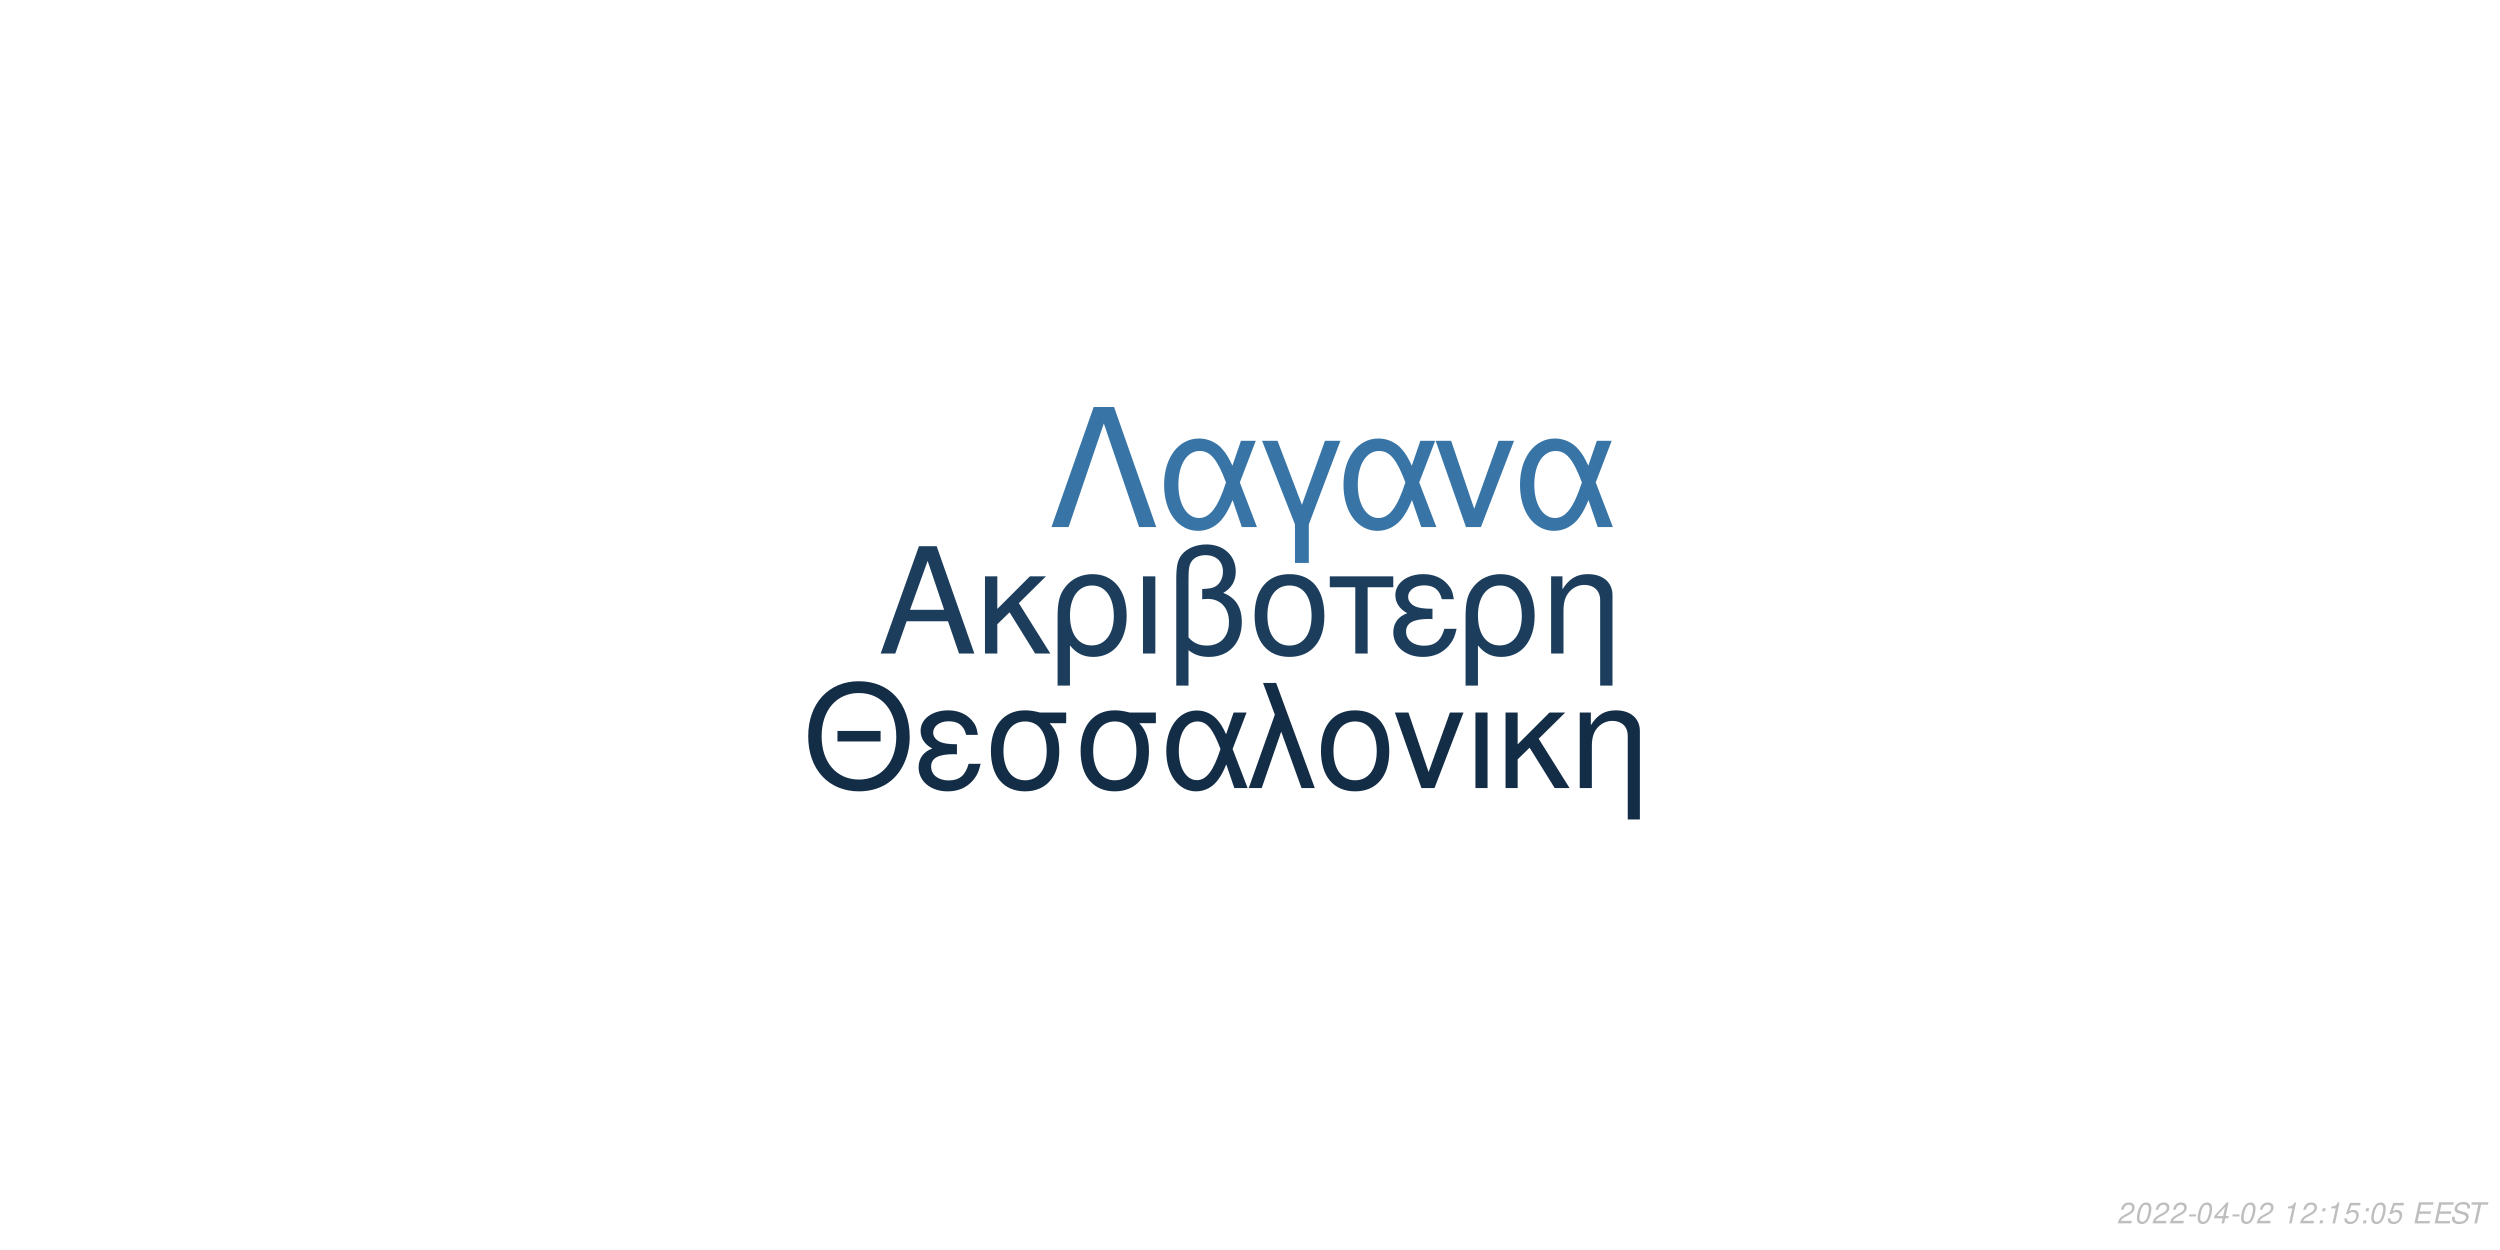
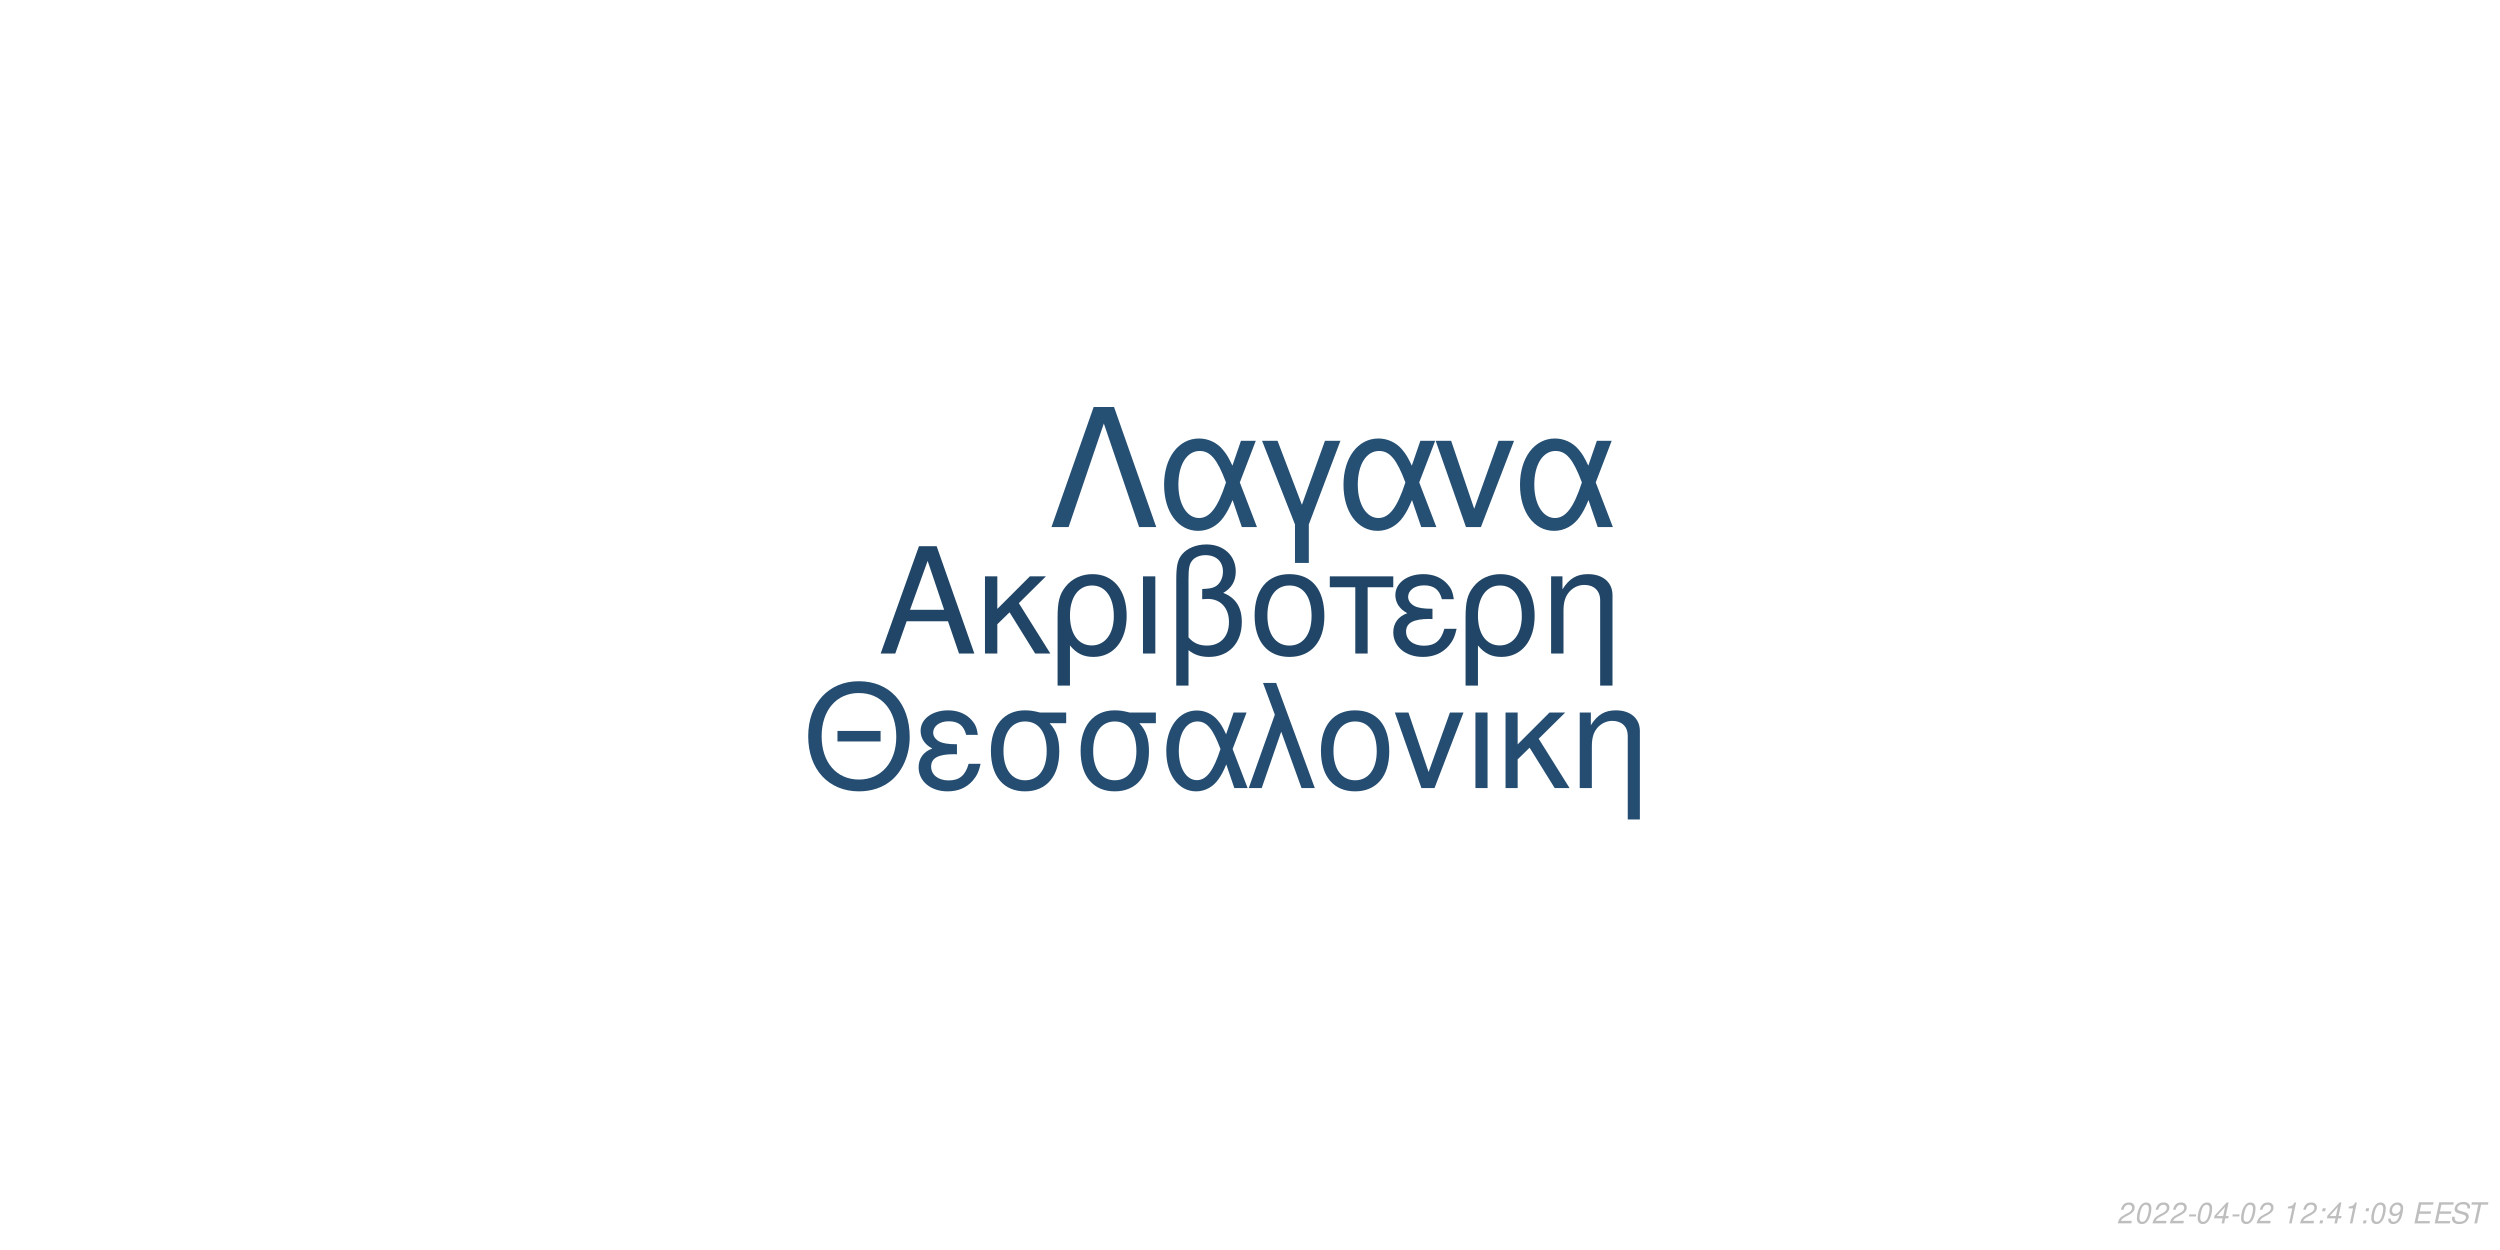
<svg xmlns="http://www.w3.org/2000/svg" xmlns:xlink="http://www.w3.org/1999/xlink" width="864pt" height="432pt" viewBox="0 0 864 432" version="1.1">
  <defs>
    <g>
      <symbol overflow="visible" id="glyph0-0">
        <path style="stroke:none;" d="" />
      </symbol>
      <symbol overflow="visible" id="glyph0-1">
        <path style="stroke:none;" d="M 24.125 -11.141 L 27.938 0 L 33.234 0 L 20.203 -37.094 L 14.094 -37.094 L 0.859 0 L 5.906 0 L 9.828 -11.141 Z M 22.797 -15.109 L 11 -15.109 L 17.094 -32.016 Z M 22.797 -15.109 " />
      </symbol>
      <symbol overflow="visible" id="glyph0-2">
        <path style="stroke:none;" d="M 7.172 -15.422 L 7.172 -26.672 L 2.906 -26.672 L 2.906 0 L 7.172 0 L 7.172 -10.125 L 11.406 -14.25 L 20.25 0 L 25.5 0 L 14.609 -17.406 L 23.969 -26.672 L 18.422 -26.672 Z M 7.172 -15.422 " />
      </symbol>
      <symbol overflow="visible" id="glyph0-3">
        <path style="stroke:none;" d="M 3 11.094 L 7.281 11.094 L 7.281 -2.797 C 9.516 -0.047 11.953 1.172 15.375 1.172 C 22.344 1.172 26.875 -4.422 26.875 -13.031 C 26.875 -21.891 22.297 -27.438 15.062 -27.438 C 11.297 -27.438 7.984 -25.906 5.797 -23.156 C 3.672 -20.516 3 -17.969 3 -12.359 Z M 14.906 -23.516 C 19.547 -23.516 22.438 -19.438 22.438 -12.922 C 22.438 -6.812 19.391 -2.797 14.812 -2.797 C 10.172 -2.797 7.281 -6.766 7.281 -13.125 C 7.281 -19.484 10.234 -23.516 14.906 -23.516 Z M 14.906 -23.516 " />
      </symbol>
      <symbol overflow="visible" id="glyph0-4">
        <path style="stroke:none;" d="M 3.516 0 L 7.781 0 L 7.781 -26.672 L 3.516 -26.672 Z M 3.516 0 " />
      </symbol>
      <symbol overflow="visible" id="glyph0-5">
        <path style="stroke:none;" d="M 4.016 11.094 L 8.25 11.094 L 8.25 -1.172 C 10.172 0.406 12.422 1.172 15.312 1.172 C 22.188 1.172 26.672 -3.609 26.672 -10.891 C 26.672 -15.984 24.578 -19.234 20.25 -20.969 C 23.109 -22.547 24.578 -25.031 24.578 -28.344 C 24.578 -33.844 20.406 -37.703 14.453 -37.703 C 10.938 -37.703 7.734 -36.391 6 -34.25 C 4.484 -32.422 4.016 -30.328 4.016 -25.391 Z M 8.25 -25.656 C 8.25 -29.359 8.5 -30.844 9.469 -32.062 C 10.375 -33.281 12.156 -34 14.094 -34 C 17.812 -34 20.156 -31.812 20.156 -28.297 C 20.156 -25.953 18.984 -23.812 17.297 -23.047 C 16.281 -22.547 15.469 -22.438 12.984 -22.297 L 12.984 -18.781 C 13.734 -18.828 14.344 -18.875 14.969 -18.875 C 19.344 -18.875 22.234 -15.719 22.234 -10.891 C 22.234 -5.906 19.281 -2.75 14.656 -2.75 C 11.953 -2.75 9.922 -3.609 8.25 -5.594 Z M 8.25 -25.656 " />
      </symbol>
      <symbol overflow="visible" id="glyph0-6">
        <path style="stroke:none;" d="M 14.094 -27.438 C 6.562 -27.438 2.094 -22.094 2.094 -13.125 C 2.094 -4.125 6.562 1.172 14.141 1.172 C 21.672 1.172 26.203 -4.172 26.203 -12.922 C 26.203 -22.188 21.828 -27.438 14.094 -27.438 Z M 14.141 -23.516 C 18.938 -23.516 21.781 -19.594 21.781 -12.984 C 21.781 -6.672 18.828 -2.75 14.141 -2.75 C 9.422 -2.75 6.516 -6.672 6.516 -13.125 C 6.516 -19.594 9.422 -23.516 14.141 -23.516 Z M 14.141 -23.516 " />
      </symbol>
      <symbol overflow="visible" id="glyph0-7">
        <path style="stroke:none;" d="M 7.891 0 L 12.156 0 L 12.156 -22.906 L 21.016 -22.906 L 21.016 -26.672 L -0.922 -26.672 L -0.922 -22.906 L 7.891 -22.906 Z M 7.891 0 " />
      </symbol>
      <symbol overflow="visible" id="glyph0-8">
        <path style="stroke:none;" d="M 14.562 -15.469 C 11.344 -15.469 9.562 -15.781 8.297 -16.438 C 6.922 -17.203 6.156 -18.328 6.156 -19.547 C 6.156 -21.891 8.453 -23.562 11.656 -23.562 C 15.062 -23.562 16.953 -22.094 17.812 -18.781 L 21.938 -18.781 C 21.578 -21.266 21.062 -22.5 19.797 -23.922 C 17.812 -26.203 14.906 -27.438 11.453 -27.438 C 5.797 -27.438 1.734 -24.375 1.734 -20.203 C 1.734 -17.609 3.156 -15.375 5.859 -13.938 C 2.797 -12.875 1.016 -10.484 1.016 -7.328 C 1.016 -2.391 5.297 1.172 11.25 1.172 C 14.969 1.172 17.906 -0.109 20.156 -2.641 C 21.578 -4.328 22.297 -5.797 22.906 -8.547 L 18.672 -8.547 C 17.5 -4.422 15.422 -2.703 11.609 -2.703 C 7.938 -2.703 5.438 -4.688 5.438 -7.578 C 5.438 -10.578 7.938 -11.953 13.484 -11.953 C 13.641 -11.953 14.094 -11.953 14.562 -11.906 Z M 14.562 -15.469 " />
      </symbol>
      <symbol overflow="visible" id="glyph0-9">
        <path style="stroke:none;" d="M 3.562 -26.672 L 3.562 0 L 7.844 0 L 7.844 -14.703 C 7.844 -17.906 8.5 -19.891 10.031 -21.531 C 11.406 -22.953 13.188 -23.719 15.062 -23.719 C 18.375 -23.719 20.516 -21.672 20.516 -18.469 L 20.516 11.094 L 24.781 11.094 L 24.781 -20.156 C 24.781 -24.578 21.469 -27.438 16.328 -27.438 C 12.359 -27.438 9.828 -25.906 7.484 -22.188 L 7.484 -26.672 Z M 3.562 -26.672 " />
      </symbol>
      <symbol overflow="visible" id="glyph1-0">
        <path style="stroke:none;" d="" />
      </symbol>
      <symbol overflow="visible" id="glyph1-1">
        <path style="stroke:none;" d="M 26.859 -19.734 L 11.953 -19.734 L 11.953 -16.094 L 26.859 -16.094 Z M 19.328 -36.922 C 8.922 -36.922 1.844 -29.25 1.844 -17.891 C 1.844 -6.484 8.875 1.141 19.391 1.141 C 23.812 1.141 27.703 -0.203 30.641 -2.688 C 34.578 -6.031 36.922 -11.656 36.922 -17.594 C 36.922 -29.297 30 -36.922 19.328 -36.922 Z M 19.328 -32.844 C 27.203 -32.844 32.281 -26.906 32.281 -17.688 C 32.281 -8.922 27.062 -2.938 19.391 -2.938 C 11.609 -2.938 6.484 -8.922 6.484 -17.891 C 6.484 -26.859 11.609 -32.844 19.328 -32.844 Z M 19.328 -32.844 " />
      </symbol>
      <symbol overflow="visible" id="glyph1-2">
        <path style="stroke:none;" d="M 14.25 -15.141 C 11.109 -15.141 9.375 -15.453 8.125 -16.094 C 6.781 -16.844 6.031 -17.938 6.031 -19.141 C 6.031 -21.422 8.266 -23.078 11.406 -23.078 C 14.75 -23.078 16.594 -21.625 17.438 -18.391 L 21.469 -18.391 C 21.125 -20.828 20.625 -22.031 19.391 -23.422 C 17.438 -25.656 14.594 -26.859 11.219 -26.859 C 5.688 -26.859 1.688 -23.875 1.688 -19.781 C 1.688 -17.234 3.094 -15.047 5.734 -13.656 C 2.734 -12.609 1 -10.266 1 -7.172 C 1 -2.344 5.188 1.141 11.016 1.141 C 14.656 1.141 17.547 -0.094 19.734 -2.594 C 21.125 -4.234 21.828 -5.688 22.422 -8.375 L 18.281 -8.375 C 17.141 -4.328 15.094 -2.641 11.359 -2.641 C 7.766 -2.641 5.328 -4.578 5.328 -7.422 C 5.328 -10.359 7.766 -11.703 13.203 -11.703 C 13.359 -11.703 13.797 -11.703 14.25 -11.656 Z M 14.25 -15.141 " />
      </symbol>
      <symbol overflow="visible" id="glyph1-3">
        <path style="stroke:none;" d="M 29 -26.109 L 19.938 -26.109 C 17.594 -26.703 16.438 -26.859 14.703 -26.859 C 7.469 -26.859 2.984 -21.469 2.984 -12.859 C 2.984 -4.031 7.375 1.141 14.797 1.141 C 22.172 1.141 26.609 -4.078 26.609 -12.656 C 26.609 -17.047 25.656 -19.828 23.266 -22.422 L 29 -22.422 Z M 14.797 -23.016 C 19.531 -23.016 22.266 -19.234 22.266 -12.75 C 22.266 -6.531 19.438 -2.688 14.797 -2.688 C 10.172 -2.688 7.328 -6.531 7.328 -12.859 C 7.328 -19.188 10.172 -23.016 14.797 -23.016 Z M 14.797 -23.016 " />
      </symbol>
      <symbol overflow="visible" id="glyph1-4">
        <path style="stroke:none;" d="M 29.344 -26.109 L 24.859 -26.109 L 22.266 -18.578 C 21.125 -21.031 20.484 -22.125 19.328 -23.469 C 17.547 -25.609 14.906 -26.812 12.156 -26.812 C 5.984 -26.812 1.594 -20.984 1.594 -12.812 C 1.594 -4.578 5.828 1.141 11.906 1.141 C 14.953 1.141 17.734 -0.344 19.625 -3.047 C 20.672 -4.531 21.281 -5.688 22.328 -8.172 L 25.109 0 L 29.703 0 L 24.516 -13.5 Z M 20.328 -13.5 C 17.891 -5.922 15.453 -2.734 12.156 -2.734 C 8.516 -2.734 5.922 -6.922 5.922 -12.812 C 5.922 -18.938 8.516 -23.016 12.359 -23.016 C 15.594 -23.016 17.688 -20.531 20.328 -13.5 Z M 20.328 -13.5 " />
      </symbol>
      <symbol overflow="visible" id="glyph1-5">
        <path style="stroke:none;" d="M 1.094 0 L 5.578 0 L 12.312 -19.484 L 19.328 0 L 23.922 0 L 10.562 -36.328 L 6.031 -36.328 L 10.109 -25.359 Z M 1.094 0 " />
      </symbol>
      <symbol overflow="visible" id="glyph1-6">
        <path style="stroke:none;" d="M 13.797 -26.859 C 6.422 -26.859 2.047 -21.625 2.047 -12.859 C 2.047 -4.031 6.422 1.141 13.859 1.141 C 21.234 1.141 25.656 -4.078 25.656 -12.656 C 25.656 -21.719 21.375 -26.859 13.797 -26.859 Z M 13.859 -23.016 C 18.531 -23.016 21.328 -19.188 21.328 -12.703 C 21.328 -6.531 18.438 -2.688 13.859 -2.688 C 9.219 -2.688 6.375 -6.531 6.375 -12.859 C 6.375 -19.188 9.219 -23.016 13.859 -23.016 Z M 13.859 -23.016 " />
      </symbol>
      <symbol overflow="visible" id="glyph1-7">
        <path style="stroke:none;" d="M 14.297 0 L 24.312 -26.109 L 19.625 -26.109 L 12.25 -5.531 L 5.281 -26.109 L 0.594 -26.109 L 9.766 0 Z M 14.297 0 " />
      </symbol>
      <symbol overflow="visible" id="glyph1-8">
        <path style="stroke:none;" d="M 3.438 0 L 7.625 0 L 7.625 -26.109 L 3.438 -26.109 Z M 3.438 0 " />
      </symbol>
      <symbol overflow="visible" id="glyph1-9">
        <path style="stroke:none;" d="M 7.031 -15.094 L 7.031 -26.109 L 2.844 -26.109 L 2.844 0 L 7.031 0 L 7.031 -9.922 L 11.156 -13.953 L 19.828 0 L 24.969 0 L 14.297 -17.047 L 23.469 -26.109 L 18.031 -26.109 Z M 7.031 -15.094 " />
      </symbol>
      <symbol overflow="visible" id="glyph1-10">
        <path style="stroke:none;" d="M 3.484 -26.109 L 3.484 0 L 7.672 0 L 7.672 -14.406 C 7.672 -17.547 8.328 -19.484 9.812 -21.078 C 11.156 -22.469 12.906 -23.219 14.75 -23.219 C 17.984 -23.219 20.078 -21.234 20.078 -18.094 L 20.078 10.859 L 24.266 10.859 L 24.266 -19.734 C 24.266 -24.062 21.031 -26.859 16 -26.859 C 12.109 -26.859 9.609 -25.359 7.328 -21.719 L 7.328 -26.109 Z M 3.484 -26.109 " />
      </symbol>
      <symbol overflow="visible" id="glyph2-0">
        <path style="stroke:none;" d="" />
      </symbol>
      <symbol overflow="visible" id="glyph2-1">
        <path style="stroke:none;" d="M 22.531 -41.484 L 15.484 -41.484 L 0.906 0 L 6.828 0 L 19 -35.797 L 31.188 0 L 37.109 0 Z M 22.531 -41.484 " />
      </symbol>
      <symbol overflow="visible" id="glyph2-2">
        <path style="stroke:none;" d="M 33.516 -29.812 L 28.391 -29.812 L 25.438 -21.219 C 24.125 -24.016 23.391 -25.266 22.078 -26.797 C 20.031 -29.25 17.016 -30.609 13.891 -30.609 C 6.828 -30.609 1.828 -23.953 1.828 -14.625 C 1.828 -5.234 6.656 1.312 13.594 1.312 C 17.078 1.312 20.266 -0.391 22.422 -3.469 C 23.609 -5.172 24.297 -6.484 25.5 -9.328 L 28.688 0 L 33.922 0 L 28 -15.422 Z M 23.219 -15.422 C 20.422 -6.766 17.641 -3.125 13.891 -3.125 C 9.734 -3.125 6.766 -7.906 6.766 -14.625 C 6.766 -21.625 9.734 -26.297 14.109 -26.297 C 17.812 -26.297 20.203 -23.453 23.219 -15.422 Z M 23.219 -15.422 " />
      </symbol>
      <symbol overflow="visible" id="glyph2-3">
        <path style="stroke:none;" d="M 12.062 12.406 L 16.844 12.406 L 16.844 -0.906 L 27.766 -29.812 L 22.422 -29.812 L 14.453 -7.688 L 6.031 -29.812 L 0.688 -29.812 L 12.062 -0.906 Z M 12.062 12.406 " />
      </symbol>
      <symbol overflow="visible" id="glyph2-4">
        <path style="stroke:none;" d="M 16.328 0 L 27.766 -29.812 L 22.422 -29.812 L 14 -6.312 L 6.031 -29.812 L 0.688 -29.812 L 11.156 0 Z M 16.328 0 " />
      </symbol>
      <symbol overflow="visible" id="glyph3-0">
        <path style="stroke:none;" d="" />
      </symbol>
      <symbol overflow="visible" id="glyph3-1">
        <path style="stroke:none;" d="M 5.234 -0.875 L 1.469 -0.875 C 1.641 -1.375 2.203 -1.891 3.109 -2.344 L 4.234 -2.938 C 5.562 -3.625 6.219 -4.469 6.219 -5.484 C 6.219 -5.938 6.062 -6.359 5.797 -6.656 C 5.469 -7.047 4.984 -7.234 4.312 -7.234 C 2.766 -7.234 1.891 -6.453 1.484 -4.734 L 2.375 -4.734 C 2.484 -5.188 2.609 -5.484 2.797 -5.75 C 3.094 -6.203 3.609 -6.453 4.188 -6.453 C 4.891 -6.453 5.344 -6.031 5.344 -5.375 C 5.344 -4.703 4.859 -4.094 4.016 -3.656 L 2.984 -3.125 C 1.234 -2.188 0.797 -1.656 0.344 -0.016 L 5.047 -0.016 Z M 5.234 -0.875 " />
      </symbol>
      <symbol overflow="visible" id="glyph3-2">
        <path style="stroke:none;" d="M 4.203 -7.234 C 3.375 -7.234 2.688 -6.812 2.125 -5.984 C 1.484 -5.047 0.984 -3.188 0.984 -1.734 C 0.984 -1.109 1.172 -0.562 1.484 -0.266 C 1.797 0.047 2.281 0.234 2.766 0.234 C 3.625 0.234 4.281 -0.156 4.859 -1.016 C 5.516 -1.953 6 -3.797 6 -5.266 C 6 -6.5 5.328 -7.234 4.203 -7.234 Z M 4.094 -6.453 C 4.734 -6.453 5.125 -5.984 5.125 -5.156 C 5.125 -4.203 4.781 -2.625 4.406 -1.812 C 3.984 -0.938 3.516 -0.547 2.875 -0.547 C 2.25 -0.547 1.875 -1.031 1.875 -1.828 C 1.875 -2.797 2.203 -4.344 2.594 -5.203 C 2.984 -6.047 3.453 -6.453 4.094 -6.453 Z M 4.094 -6.453 " />
      </symbol>
      <symbol overflow="visible" id="glyph3-3">
        <path style="stroke:none;" d="M 3.516 -3.125 L 1.125 -3.125 L 0.969 -2.406 L 3.359 -2.406 Z M 3.516 -3.125 " />
      </symbol>
      <symbol overflow="visible" id="glyph3-4">
        <path style="stroke:none;" d="M 3.625 -1.75 L 3.266 0 L 4.141 0 L 4.516 -1.75 L 5.562 -1.75 L 5.734 -2.531 L 4.688 -2.531 L 5.688 -7.234 L 5.016 -7.234 L 0.844 -2.672 L 0.641 -1.75 Z M 3.797 -2.531 L 1.594 -2.531 L 4.469 -5.703 Z M 3.797 -2.531 " />
      </symbol>
      <symbol overflow="visible" id="glyph3-5">
        <path style="stroke:none;" d="" />
      </symbol>
      <symbol overflow="visible" id="glyph3-6">
        <path style="stroke:none;" d="M 3.703 -5.188 L 2.594 0 L 3.469 0 L 5.016 -7.234 L 4.438 -7.234 C 3.906 -6.156 3.688 -6.016 2.234 -5.812 L 2.109 -5.188 Z M 3.703 -5.188 " />
      </symbol>
      <symbol overflow="visible" id="glyph3-7">
        <path style="stroke:none;" d="M 2.359 -1.031 L 1.312 -1.031 L 1.094 0 L 2.141 0 Z M 3.266 -5.234 L 2.219 -5.234 L 2 -4.203 L 3.047 -4.203 Z M 3.266 -5.234 " />
      </symbol>
      <symbol overflow="visible" id="glyph3-8">
-         <path style="stroke:none;" d="M 6.297 -7.094 L 2.594 -7.094 L 1.234 -3.234 L 2.047 -3.234 C 2.656 -3.766 2.938 -3.906 3.531 -3.906 C 4.328 -3.906 4.797 -3.453 4.797 -2.688 C 4.797 -1.438 3.969 -0.547 2.828 -0.547 C 2.031 -0.547 1.609 -0.938 1.578 -1.734 L 0.703 -1.734 L 0.703 -1.516 C 0.703 -0.938 0.844 -0.547 1.188 -0.266 C 1.562 0.062 2.078 0.234 2.703 0.234 C 3.656 0.234 4.391 -0.156 4.984 -0.922 C 5.422 -1.5 5.672 -2.234 5.672 -2.953 C 5.672 -4 4.938 -4.672 3.812 -4.672 C 3.328 -4.672 2.906 -4.547 2.406 -4.234 L 3.109 -6.219 L 6.109 -6.219 Z M 6.297 -7.094 " />
+         <path style="stroke:none;" d="M 0.844 -1.656 C 0.844 -1.547 0.844 -1.438 0.844 -1.375 C 0.844 -0.406 1.531 0.234 2.578 0.234 C 3.203 0.234 3.766 0.016 4.297 -0.438 C 4.938 -1 5.312 -1.656 5.594 -2.719 C 5.844 -3.672 6.016 -4.766 6.016 -5.375 C 6.016 -5.844 5.844 -6.328 5.547 -6.656 C 5.203 -7.031 4.703 -7.234 4.062 -7.234 C 2.516 -7.234 1.297 -5.938 1.297 -4.266 C 1.297 -3.203 1.984 -2.547 3.047 -2.547 C 3.484 -2.547 3.953 -2.672 4.281 -2.891 C 4.406 -2.984 4.547 -3.078 4.828 -3.344 C 4.438 -1.484 3.703 -0.547 2.703 -0.547 C 2.109 -0.547 1.719 -0.938 1.719 -1.547 L 1.719 -1.656 Z M 3.953 -6.453 C 4.625 -6.453 5.141 -5.953 5.141 -5.281 C 5.141 -4.188 4.312 -3.312 3.297 -3.312 C 2.594 -3.312 2.172 -3.734 2.172 -4.453 C 2.172 -5.562 2.984 -6.453 3.953 -6.453 Z M 3.953 -6.453 " />
      </symbol>
      <symbol overflow="visible" id="glyph3-9">
        <path style="stroke:none;" d="M 2.547 -3.312 L 6.5 -3.312 L 6.688 -4.141 L 2.719 -4.141 L 3.219 -6.469 L 7.344 -6.469 L 7.516 -7.297 L 2.453 -7.297 L 0.906 0 L 6.125 0 L 6.297 -0.812 L 2.016 -0.812 Z M 2.547 -3.312 " />
      </symbol>
      <symbol overflow="visible" id="glyph3-10">
        <path style="stroke:none;" d="M 7.062 -5.156 C 7.125 -5.438 7.141 -5.562 7.141 -5.703 C 7.141 -6.156 6.938 -6.594 6.594 -6.891 C 6.188 -7.25 5.656 -7.406 4.875 -7.406 C 3.844 -7.406 3.047 -7.125 2.5 -6.562 C 2.094 -6.141 1.781 -5.438 1.781 -4.922 C 1.781 -4.297 2.219 -3.766 2.891 -3.562 L 4.594 -3.094 C 5.406 -2.859 5.734 -2.578 5.734 -2.094 C 5.734 -1.781 5.547 -1.406 5.266 -1.141 C 4.844 -0.766 4.266 -0.578 3.453 -0.578 C 2.328 -0.578 1.812 -0.984 1.812 -1.906 C 1.812 -2.047 1.812 -2.125 1.844 -2.312 L 0.984 -2.312 C 0.906 -2.062 0.891 -1.906 0.891 -1.688 C 0.891 -0.484 1.797 0.234 3.297 0.234 C 4.359 0.234 5.234 -0.062 5.812 -0.609 C 6.344 -1.078 6.688 -1.797 6.688 -2.375 C 6.688 -2.641 6.609 -2.906 6.453 -3.156 C 6.234 -3.5 5.938 -3.703 5.469 -3.828 L 3.75 -4.312 C 2.984 -4.547 2.734 -4.734 2.734 -5.188 C 2.734 -5.547 2.875 -5.844 3.188 -6.109 C 3.547 -6.438 4.031 -6.594 4.703 -6.594 C 5.266 -6.594 5.688 -6.484 5.906 -6.297 C 6.094 -6.125 6.219 -5.797 6.219 -5.516 C 6.219 -5.422 6.203 -5.344 6.188 -5.156 Z M 7.062 -5.156 " />
      </symbol>
      <symbol overflow="visible" id="glyph3-11">
        <path style="stroke:none;" d="M 4.938 -6.469 L 7.312 -6.469 L 7.484 -7.297 L 1.75 -7.297 L 1.578 -6.469 L 3.984 -6.469 L 2.609 0 L 3.547 0 Z M 4.938 -6.469 " />
      </symbol>
    </g>
  </defs>
  <g id="surface1">
    <rect x="0" y="0" width="864" height="432" style="fill:rgb(100%,100%,100%);fill-opacity:1;stroke:none;" />
-     <g style="fill:rgb(10.98%,24.314%,36.078%);fill-opacity:1;">
+     <g style="fill:rgb(12.549%,27.059%,40%);fill-opacity:1;">
      <use xlink:href="#glyph0-1" x="303.5" y="225.861" />
      <use xlink:href="#glyph0-2" x="337.5" y="225.861" />
      <use xlink:href="#glyph0-3" x="362.5" y="225.861" />
      <use xlink:href="#glyph0-4" x="391.5" y="225.861" />
      <use xlink:href="#glyph0-5" x="402.5" y="225.861" />
      <use xlink:href="#glyph0-6" x="431.5" y="225.861" />
      <use xlink:href="#glyph0-7" x="460.5" y="225.861" />
      <use xlink:href="#glyph0-8" x="480.5" y="225.861" />
      <use xlink:href="#glyph0-3" x="503.5" y="225.861" />
      <use xlink:href="#glyph0-9" x="532.5" y="225.861" />
    </g>
-     <g style="fill:rgb(7.843%,17.647%,27.451%);fill-opacity:1;">
+     <g style="fill:rgb(14.118%,30.196%,44.314%);fill-opacity:1;">
      <use xlink:href="#glyph1-1" x="277.473" y="272.354" />
      <use xlink:href="#glyph1-2" x="316.473" y="272.354" />
      <use xlink:href="#glyph1-3" x="339.473" y="272.354" />
      <use xlink:href="#glyph1-3" x="370.473" y="272.354" />
      <use xlink:href="#glyph1-4" x="401.473" y="272.354" />
      <use xlink:href="#glyph1-5" x="430.473" y="272.354" />
      <use xlink:href="#glyph1-6" x="454.473" y="272.354" />
      <use xlink:href="#glyph1-7" x="481.473" y="272.354" />
      <use xlink:href="#glyph1-8" x="506.473" y="272.354" />
      <use xlink:href="#glyph1-9" x="517.473" y="272.354" />
      <use xlink:href="#glyph1-10" x="542.473" y="272.354" />
    </g>
-     <g style="fill:rgb(21.961%,45.882%,65.098%);fill-opacity:1;">
+     <g style="fill:rgb(14.51%,30.98%,45.098%);fill-opacity:1;">
      <use xlink:href="#glyph2-1" x="362.484" y="182.152" />
      <use xlink:href="#glyph2-2" x="400.484" y="182.152" />
      <use xlink:href="#glyph2-3" x="435.484" y="182.152" />
      <use xlink:href="#glyph2-2" x="462.484" y="182.152" />
      <use xlink:href="#glyph2-4" x="495.484" y="182.152" />
      <use xlink:href="#glyph2-2" x="523.484" y="182.152" />
    </g>
    <g style="fill:rgb(74.51%,74.51%,74.51%);fill-opacity:1;">
      <use xlink:href="#glyph3-1" x="731.52" y="422.81" />
      <use xlink:href="#glyph3-2" x="737.52" y="422.81" />
      <use xlink:href="#glyph3-1" x="743.52" y="422.81" />
      <use xlink:href="#glyph3-1" x="749.52" y="422.81" />
      <use xlink:href="#glyph3-3" x="755.52" y="422.81" />
      <use xlink:href="#glyph3-2" x="758.52" y="422.81" />
      <use xlink:href="#glyph3-4" x="764.52" y="422.81" />
      <use xlink:href="#glyph3-3" x="770.52" y="422.81" />
      <use xlink:href="#glyph3-2" x="773.52" y="422.81" />
      <use xlink:href="#glyph3-1" x="779.52" y="422.81" />
      <use xlink:href="#glyph3-5" x="785.52" y="422.81" />
      <use xlink:href="#glyph3-6" x="788.52" y="422.81" />
      <use xlink:href="#glyph3-1" x="794.52" y="422.81" />
      <use xlink:href="#glyph3-7" x="800.52" y="422.81" />
-       <use xlink:href="#glyph3-6" x="803.52" y="422.81" />
-       <use xlink:href="#glyph3-8" x="809.52" y="422.81" />
+       <use xlink:href="#glyph3-4" x="803.52" y="422.81" />
+       <use xlink:href="#glyph3-6" x="809.52" y="422.81" />
      <use xlink:href="#glyph3-7" x="815.52" y="422.81" />
      <use xlink:href="#glyph3-2" x="818.52" y="422.81" />
      <use xlink:href="#glyph3-8" x="824.52" y="422.81" />
      <use xlink:href="#glyph3-5" x="830.52" y="422.81" />
      <use xlink:href="#glyph3-9" x="833.52" y="422.81" />
      <use xlink:href="#glyph3-9" x="840.52" y="422.81" />
      <use xlink:href="#glyph3-10" x="846.52" y="422.81" />
      <use xlink:href="#glyph3-11" x="852.52" y="422.81" />
    </g>
  </g>
</svg>
